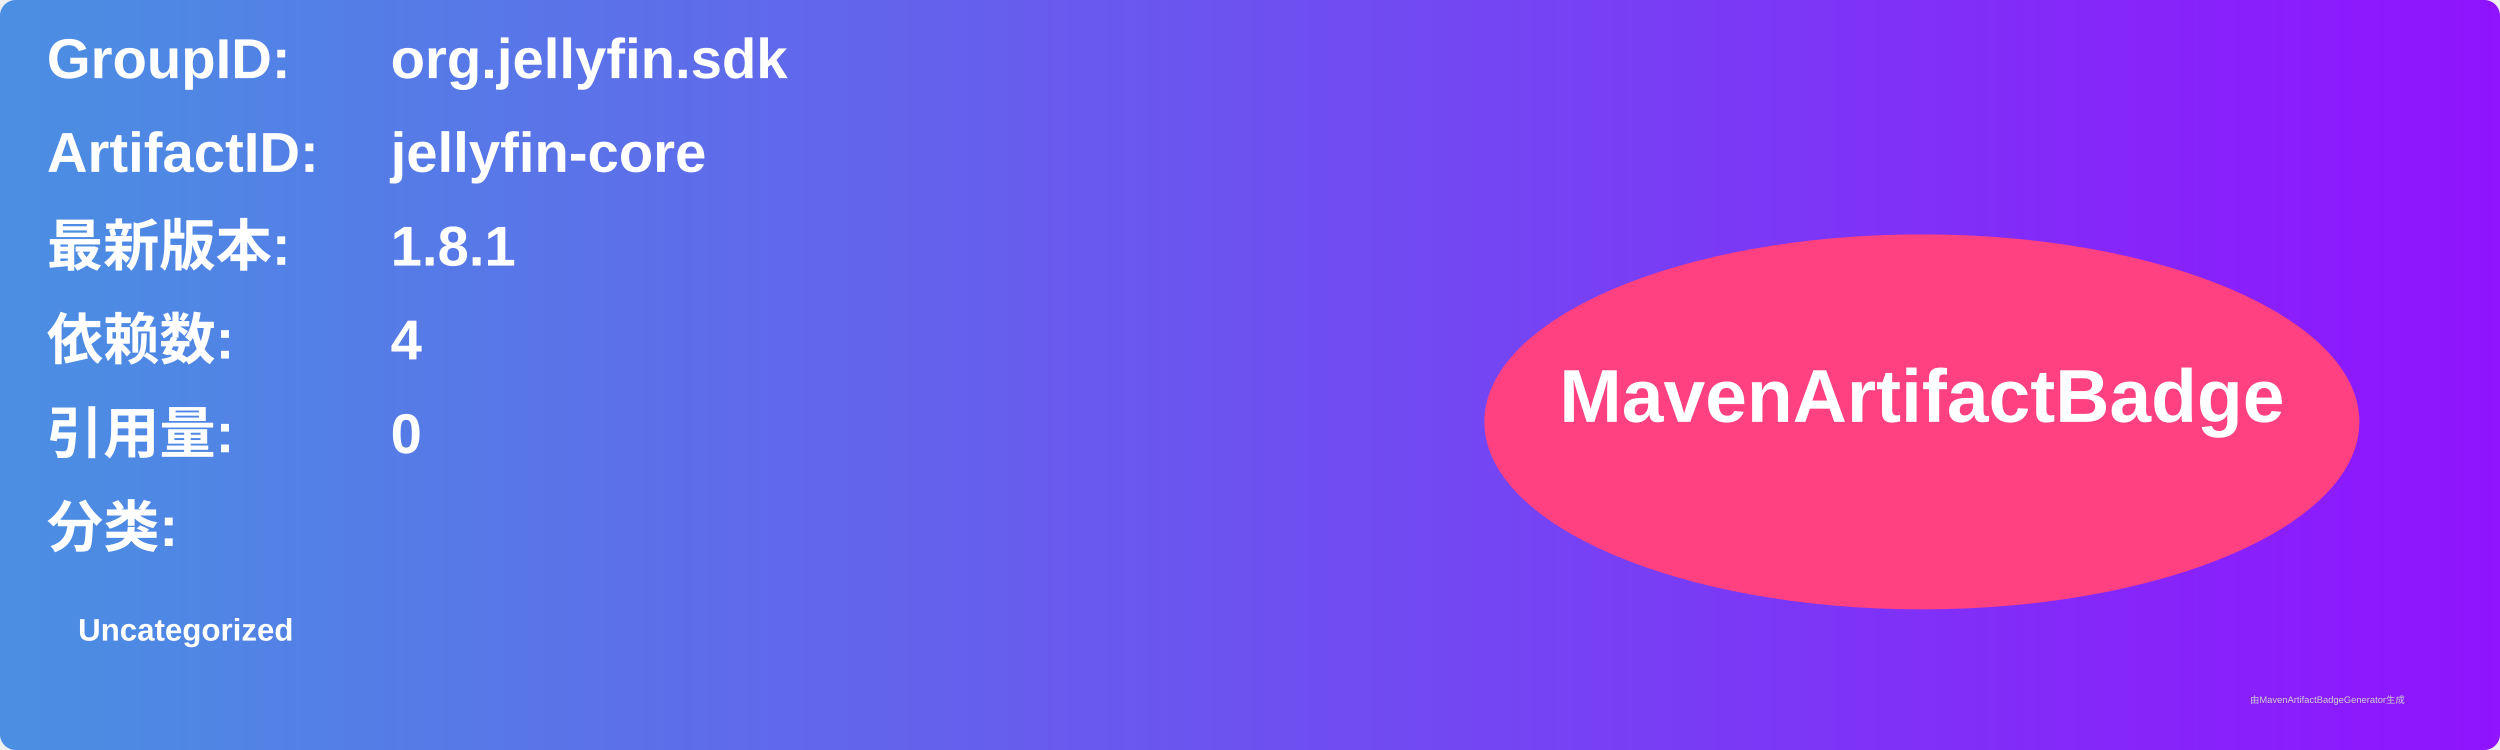
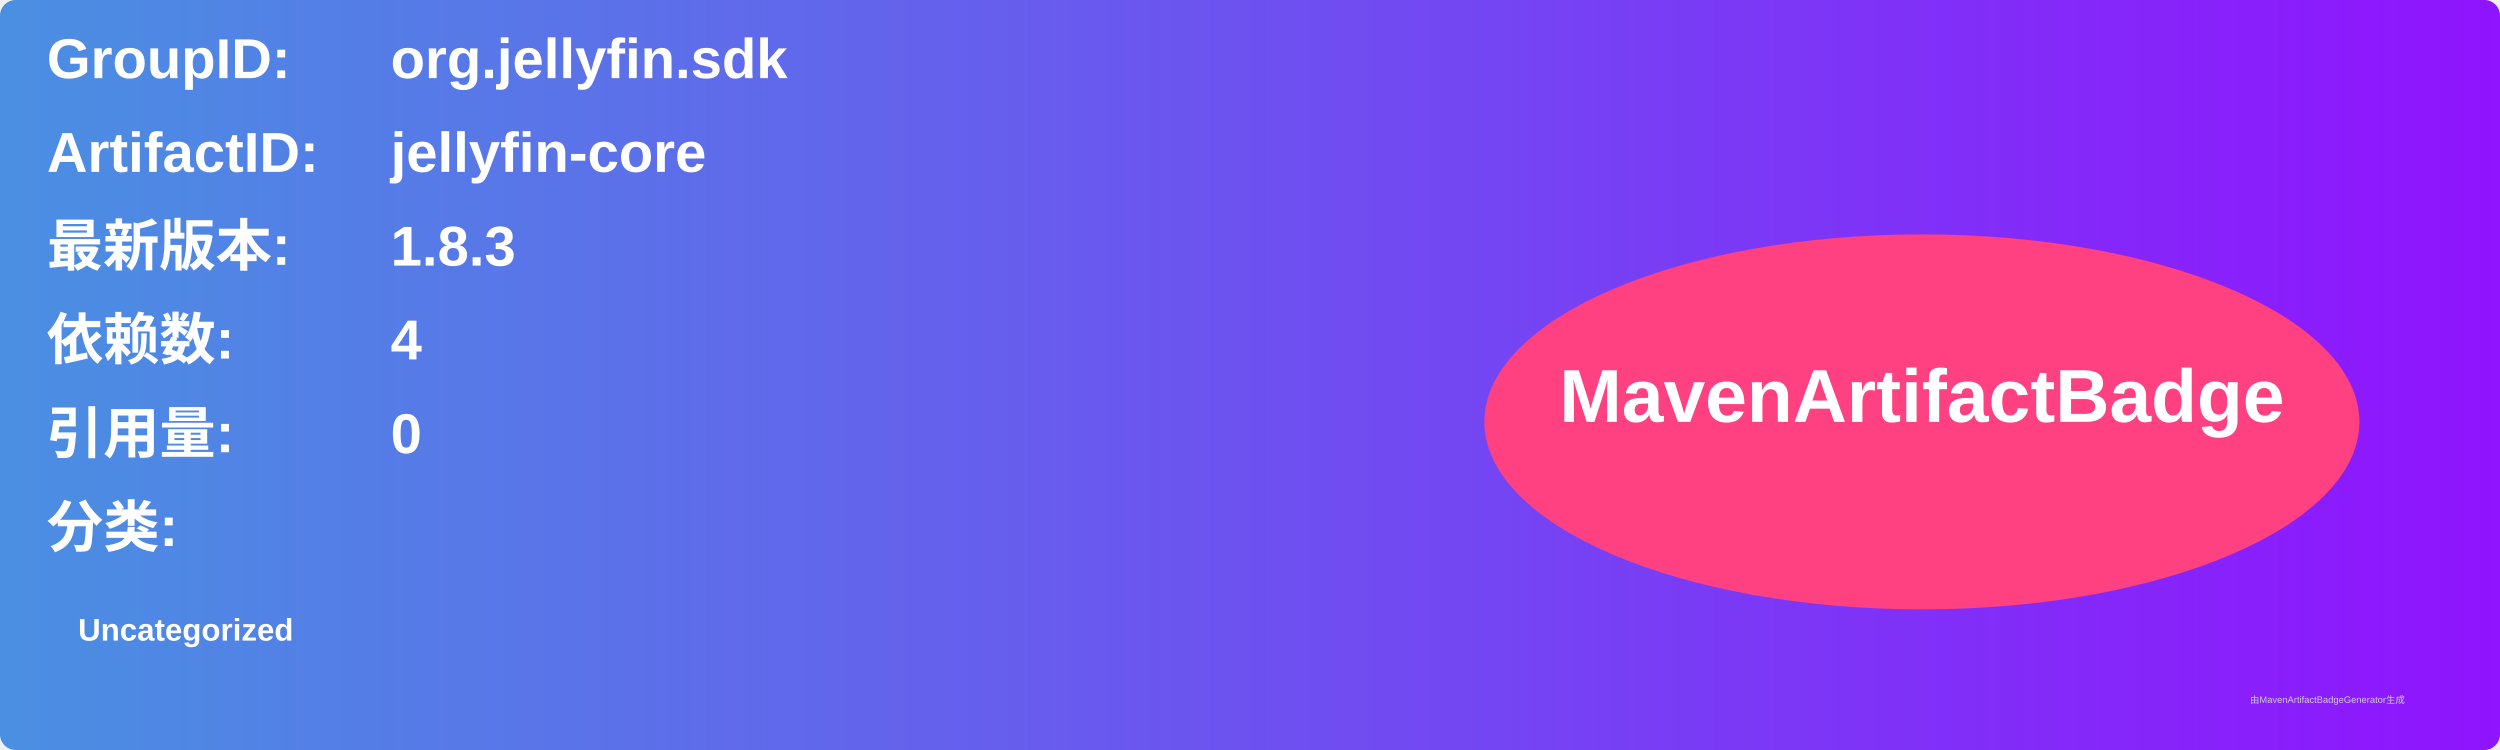
<svg xmlns="http://www.w3.org/2000/svg" width="800" height="240" viewBox="0 0 800 240">
  <linearGradient id="grad" x1="0%" y1="0%" x2="100%" y2="0%">
    <stop offset="0%" stop-color="#4a90e2" />
    <stop offset="100%" stop-color="#9013fe" />
  </linearGradient>
  <rect width="100%" height="100%" rx="5" ry="5" fill="url(#grad)" />
  <g transform="translate(15, 15)">
    <text x="0" y="10" font-family="Arial" font-size="18" fill="white" font-weight="bold" width="260">GroupID:</text>
    <text x="110" y="10" font-family="Arial" font-size="18" fill="white" font-weight="bold" width="460">org.jellyfin.sdk</text>
    <text x="0" y="40" font-family="Arial" font-size="18" fill="white" font-weight="bold" width="260">ArtifactID:</text>
    <text x="110" y="40" font-family="Arial" font-size="18" fill="white" font-weight="bold" width="460">jellyfin-core</text>
    <text x="0" y="70" font-family="Arial" font-size="18" fill="white" font-weight="bold">最新版本:</text>
    <text x="110" y="70" font-family="Arial" font-size="18" fill="white" font-weight="bold">
-       <tspan font-weight="bold">1.8.1</tspan>
+       <tspan font-weight="bold">1.8.3</tspan>
    </text>
    <text x="0" y="100" font-family="Arial" font-size="18" fill="white" font-weight="bold">依赖数: </text>
    <text x="110" y="100" font-family="Arial" font-size="18" fill="white">
      <tspan font-weight="bold">4</tspan>
    </text>
    <text x="0" y="130" font-family="Arial" font-size="18" fill="white" font-weight="bold">引用量: </text>
    <text x="110" y="130" font-family="Arial" font-size="18" fill="white">
      <tspan font-weight="bold">0</tspan>
    </text>
    <text x="0" y="160" font-family="Arial" font-size="18" fill="white" font-weight="bold">分类:</text>
    <text x="10" y="190" font-family="Arial" font-size="10" fill="white">
      <tspan font-weight="bold">Uncategorized</tspan>
    </text>
    <ellipse cx="600" cy="120" rx="140" ry="60" fill="#ff4081" />
    <text x="600" y="120" text-anchor="middle" font-family="Arial" font-size="24" fill="white" font-weight="bold">MavenArtifactBadge</text>
  </g>
  <text x="720" y="225" font-family="Arial" font-size="3" fill="#d0d0d0">由MavenArtifactBadgeGenerator生成</text>
</svg>
